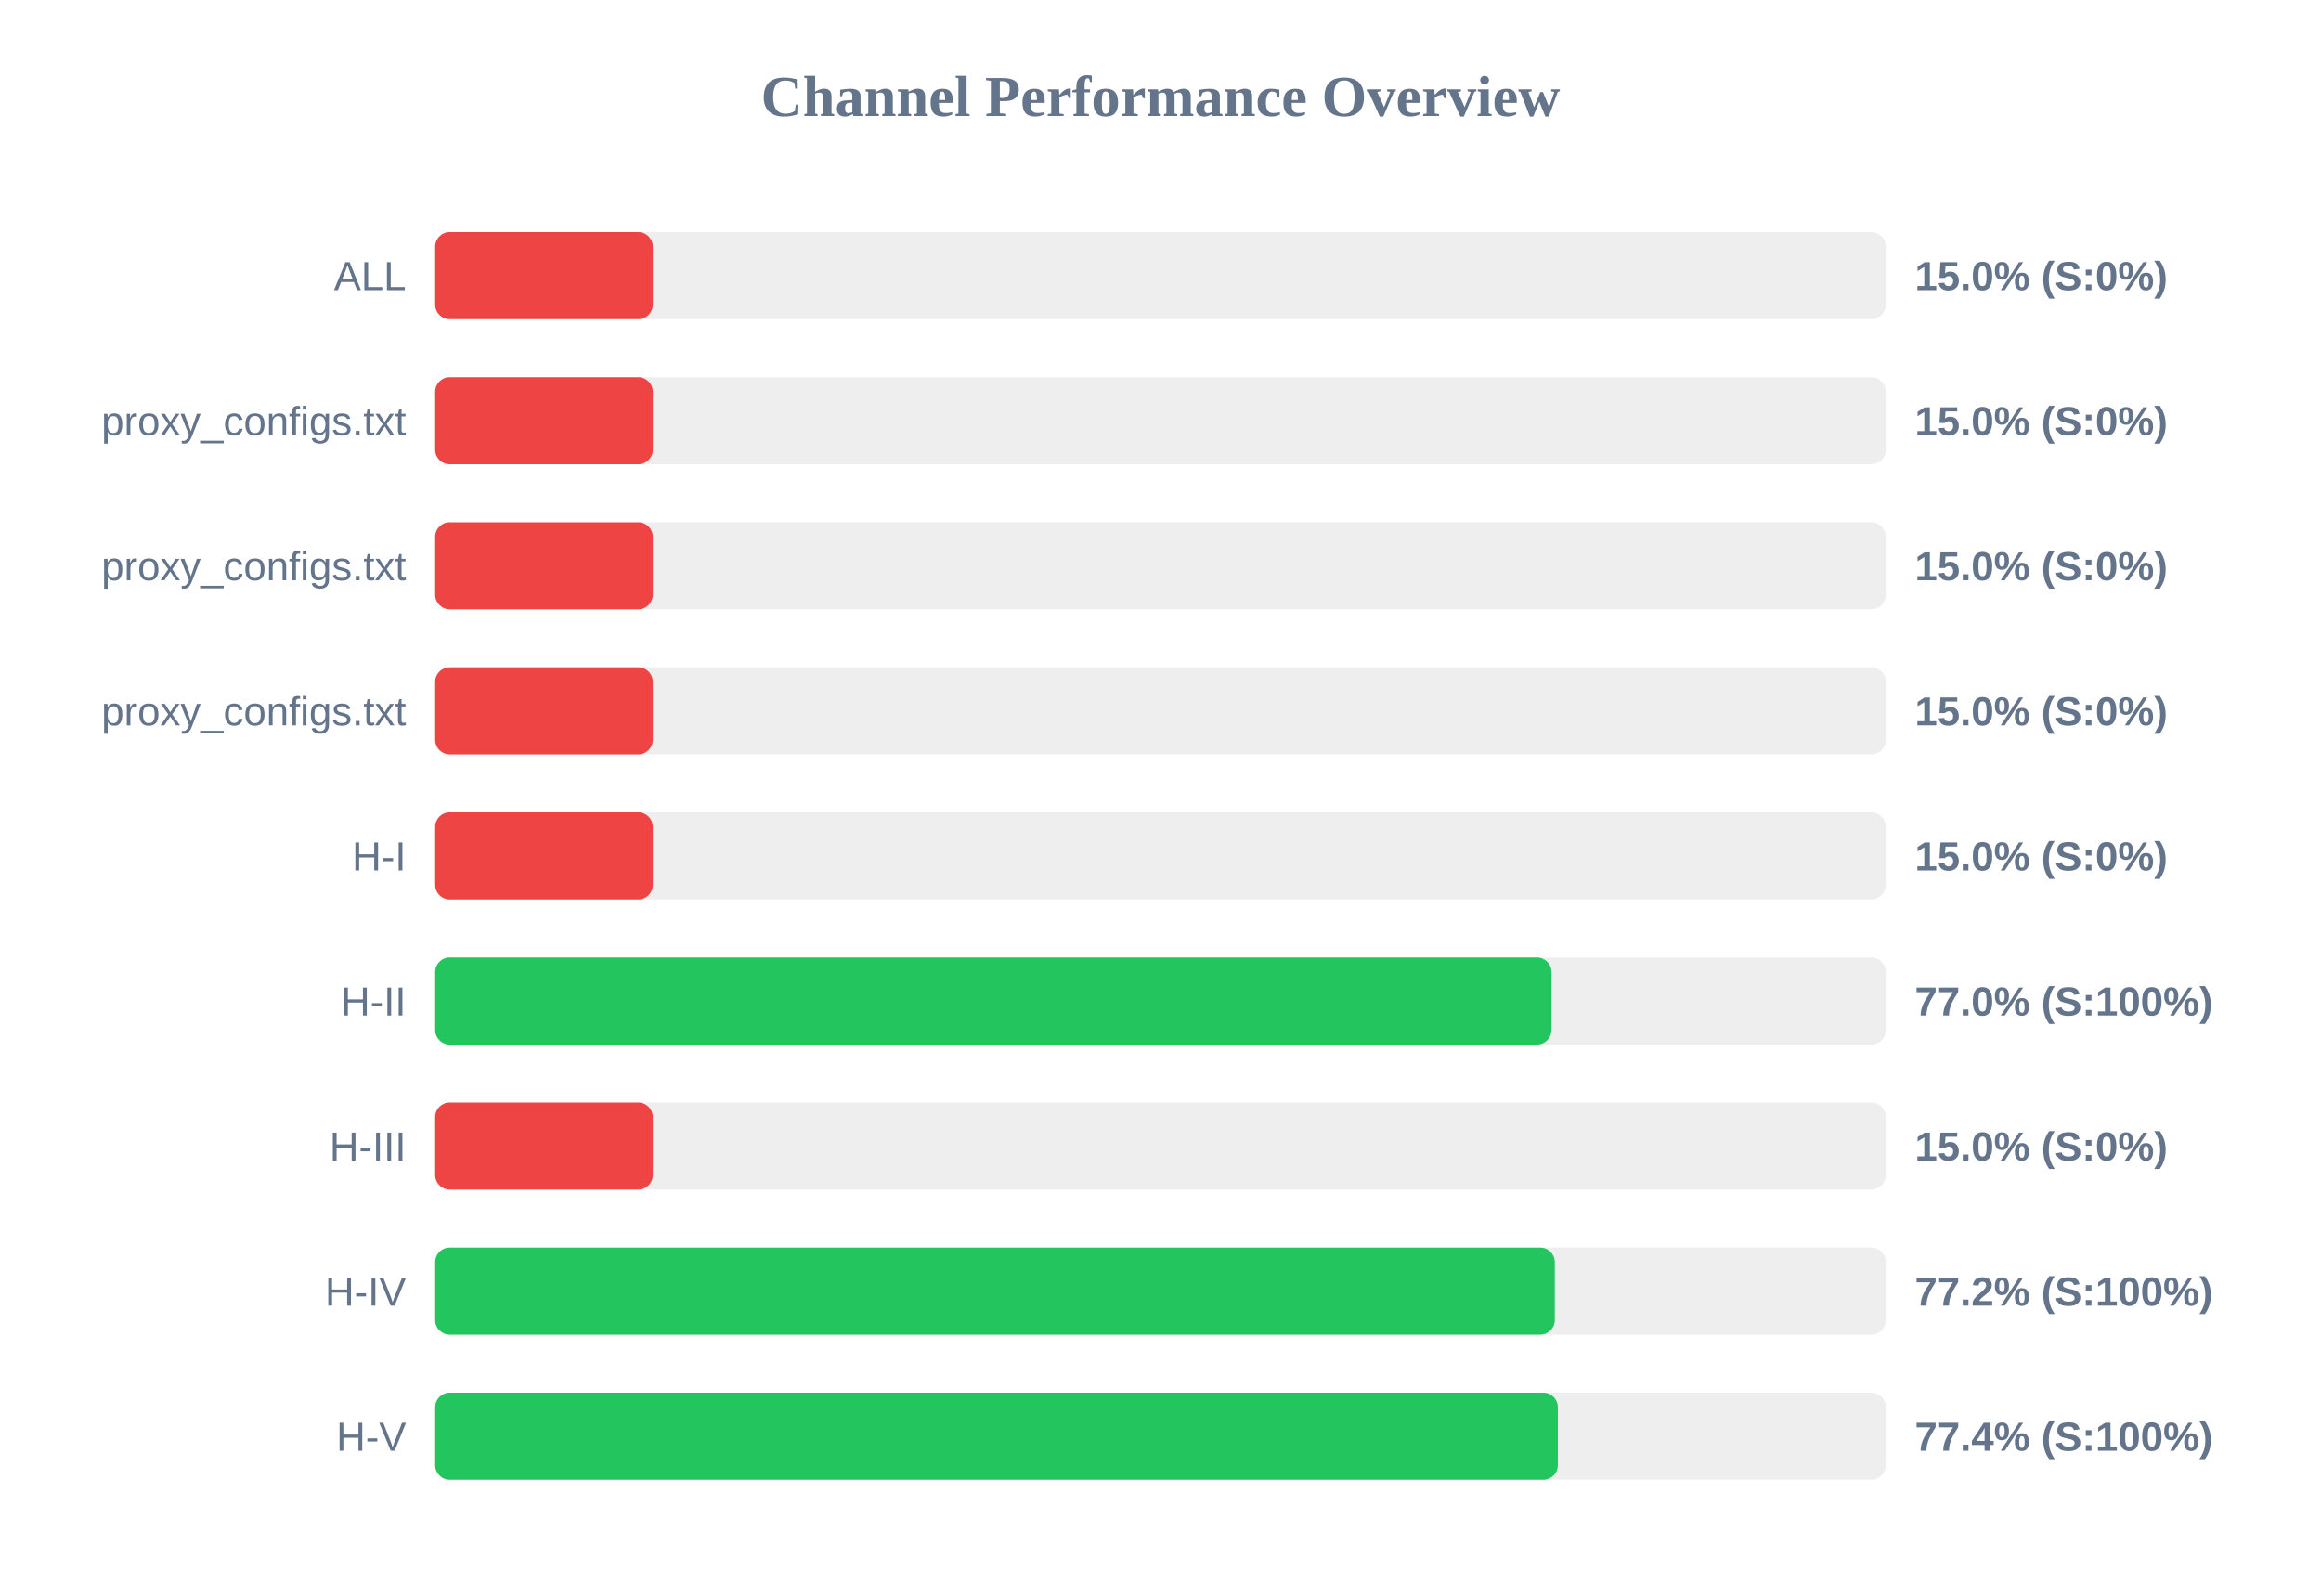
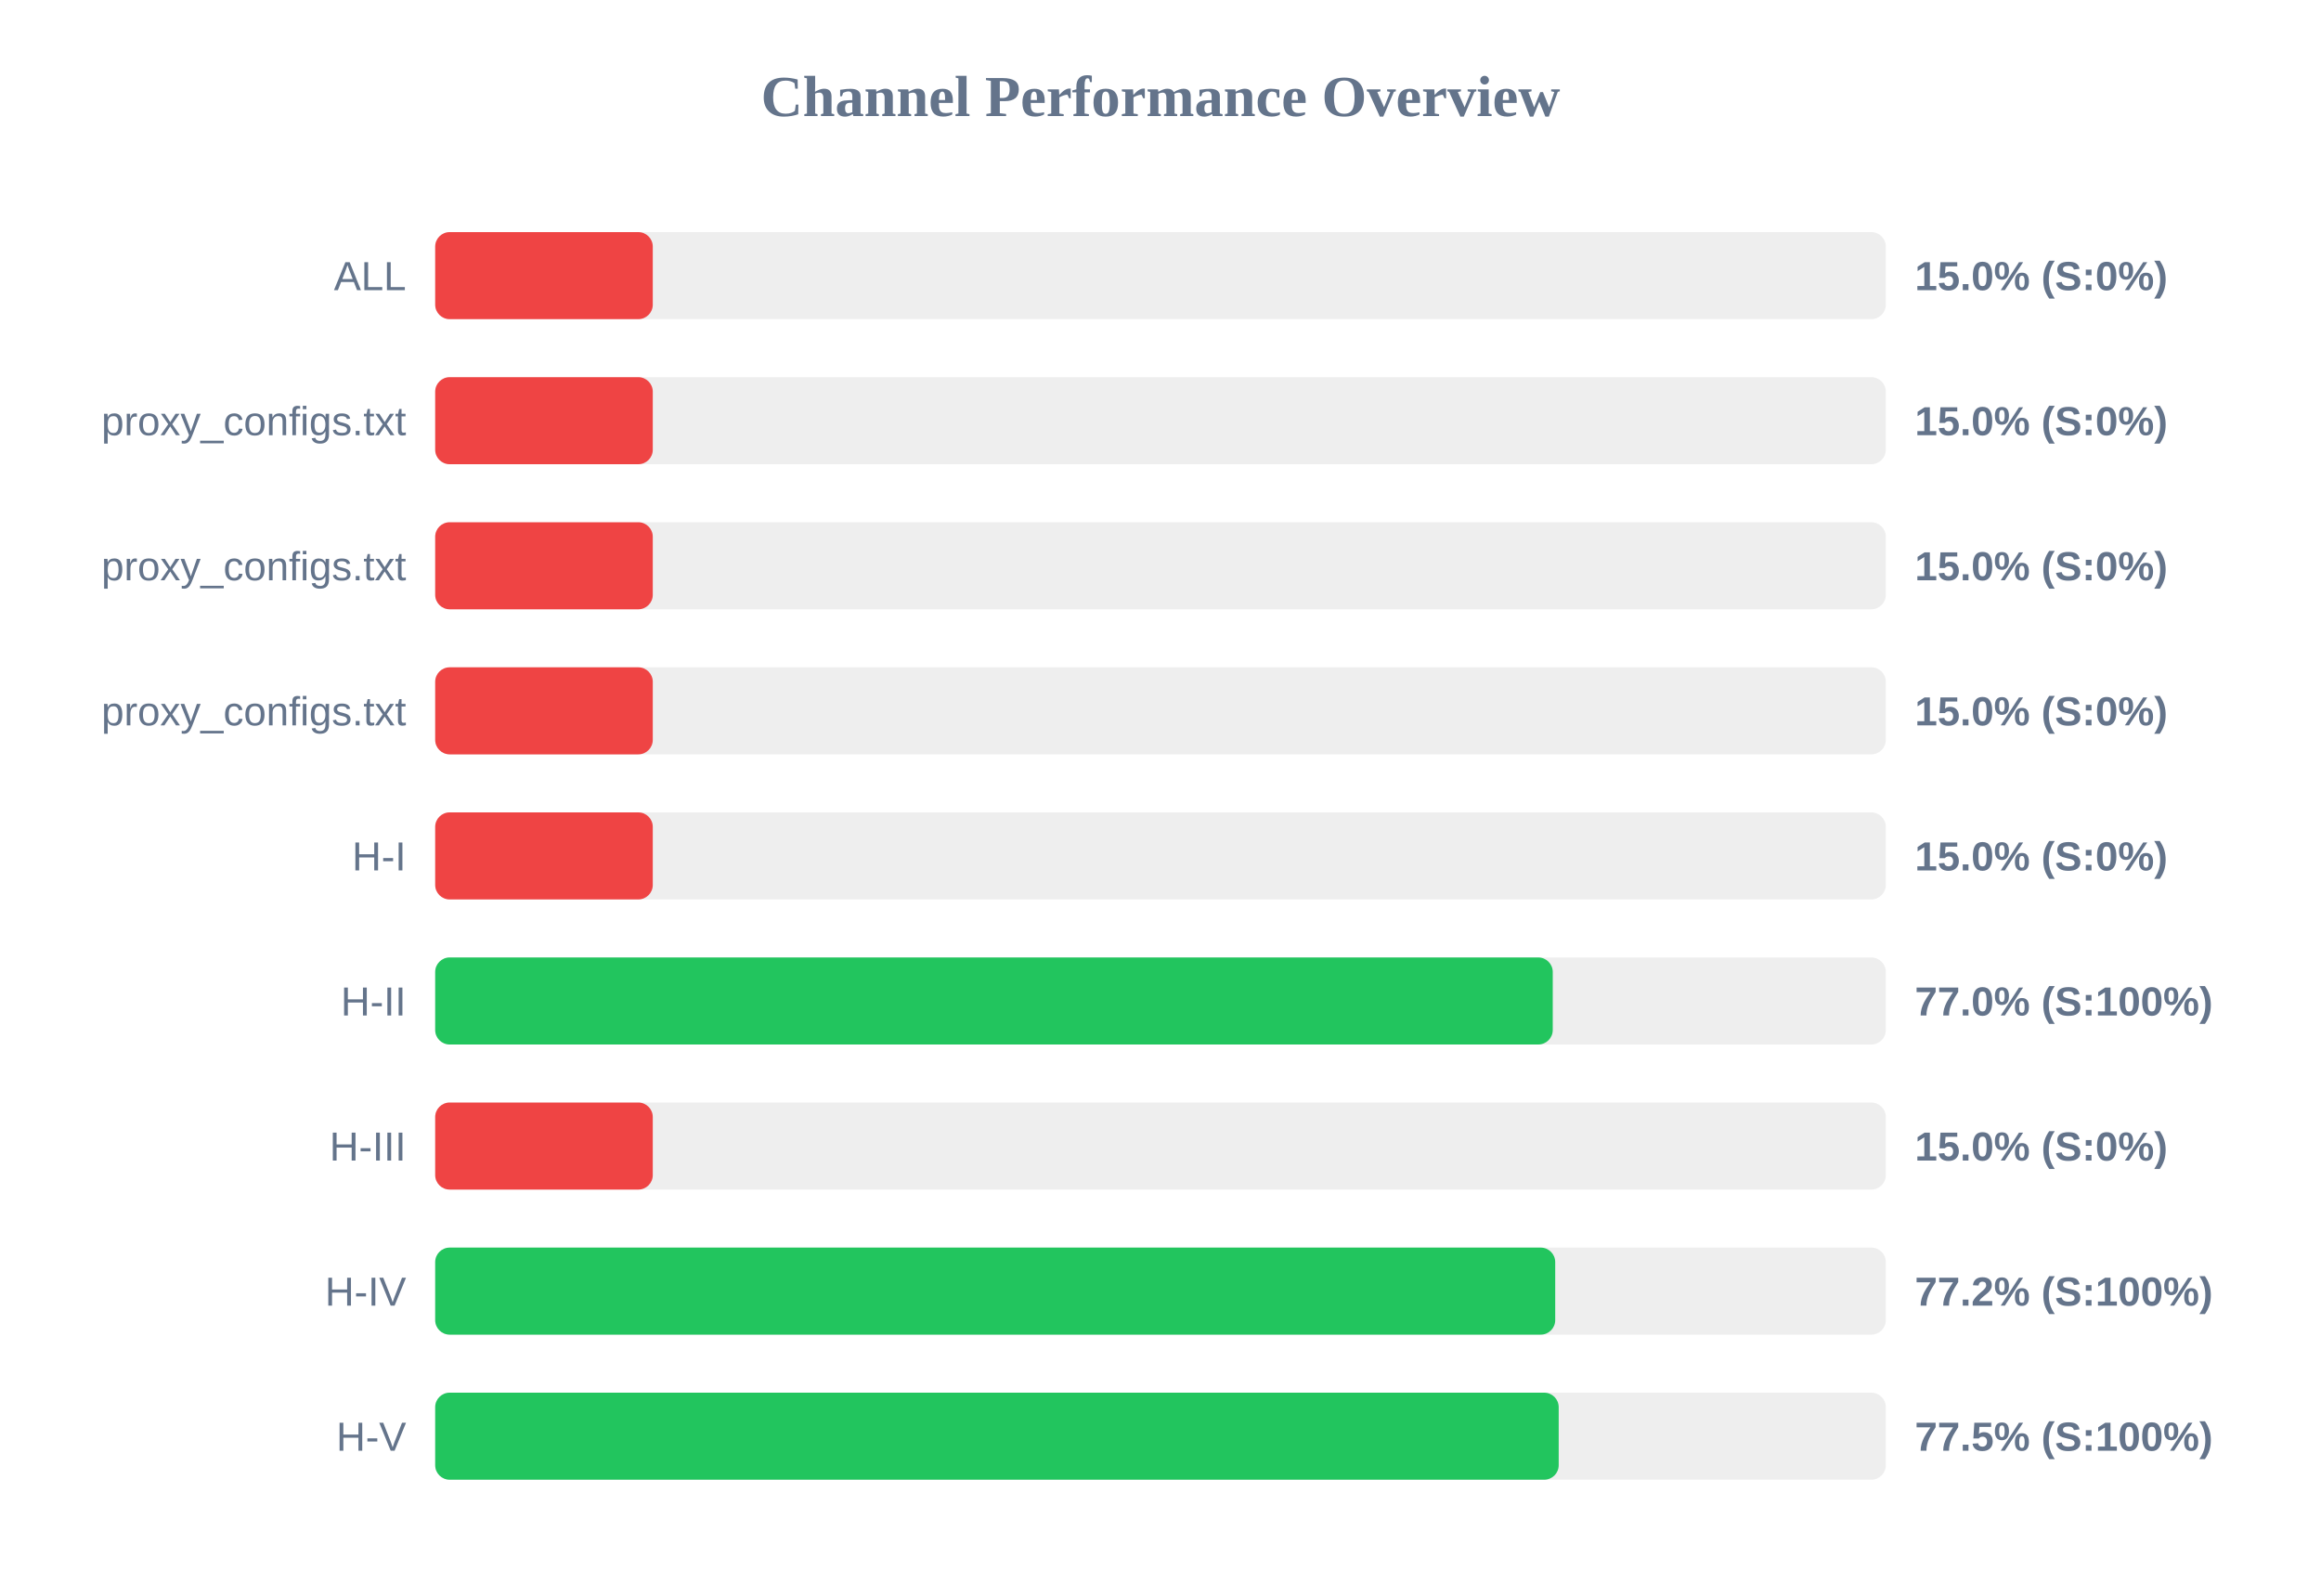
<svg xmlns="http://www.w3.org/2000/svg" width="800" height="550" version="1.1">
  <style>
        .row { font: 14px Arial; fill: #64748b; }
        .score { font: bold 14px Arial; fill: #64748b; }
    </style>
  <text x="400" y="40" text-anchor="middle" font-size="20px" font-weight="bold" fill="#64748b">Channel Performance Overview</text>
  <rect x="150" y="80" width="500" height="30" fill="#eee" rx="5" />
  <rect x="150" y="80" width="75.0" height="30" fill="#ef4444" rx="5" />
  <text x="140" y="100" text-anchor="end" class="row">ALL</text>
  <text x="660" y="100" text-anchor="start" class="score">15.0% (S:0%)</text>
  <rect x="150" y="130" width="500" height="30" fill="#eee" rx="5" />
  <rect x="150" y="130" width="75.0" height="30" fill="#ef4444" rx="5" />
  <text x="140" y="150" text-anchor="end" class="row">proxy_configs.txt</text>
  <text x="660" y="150" text-anchor="start" class="score">15.0% (S:0%)</text>
  <rect x="150" y="180" width="500" height="30" fill="#eee" rx="5" />
  <rect x="150" y="180" width="75.0" height="30" fill="#ef4444" rx="5" />
  <text x="140" y="200" text-anchor="end" class="row">proxy_configs.txt</text>
  <text x="660" y="200" text-anchor="start" class="score">15.0% (S:0%)</text>
  <rect x="150" y="230" width="500" height="30" fill="#eee" rx="5" />
  <rect x="150" y="230" width="75.0" height="30" fill="#ef4444" rx="5" />
  <text x="140" y="250" text-anchor="end" class="row">proxy_configs.txt</text>
  <text x="660" y="250" text-anchor="start" class="score">15.0% (S:0%)</text>
  <rect x="150" y="280" width="500" height="30" fill="#eee" rx="5" />
  <rect x="150" y="280" width="75.0" height="30" fill="#ef4444" rx="5" />
  <text x="140" y="300" text-anchor="end" class="row">H-I</text>
  <text x="660" y="300" text-anchor="start" class="score">15.0% (S:0%)</text>
  <rect x="150" y="330" width="500" height="30" fill="#eee" rx="5" />
-   <rect x="150" y="330" width="384.75" height="30" fill="#22c55e" rx="5" />
+   <rect x="150" y="330" width="385.2" height="30" fill="#22c55e" rx="5" />
  <text x="140" y="350" text-anchor="end" class="row">H-II</text>
  <text x="660" y="350" text-anchor="start" class="score">77.0% (S:100%)</text>
  <rect x="150" y="380" width="500" height="30" fill="#eee" rx="5" />
  <rect x="150" y="380" width="75.0" height="30" fill="#ef4444" rx="5" />
  <text x="140" y="400" text-anchor="end" class="row">H-III</text>
  <text x="660" y="400" text-anchor="start" class="score">15.0% (S:0%)</text>
  <rect x="150" y="430" width="500" height="30" fill="#eee" rx="5" />
-   <rect x="150" y="430" width="385.9" height="30" fill="#22c55e" rx="5" />
+   <rect x="150" y="430" width="386.05" height="30" fill="#22c55e" rx="5" />
  <text x="140" y="450" text-anchor="end" class="row">H-IV</text>
  <text x="660" y="450" text-anchor="start" class="score">77.2% (S:100%)</text>
  <rect x="150" y="480" width="500" height="30" fill="#eee" rx="5" />
-   <rect x="150" y="480" width="386.95" height="30" fill="#22c55e" rx="5" />
+   <rect x="150" y="480" width="387.25" height="30" fill="#22c55e" rx="5" />
  <text x="140" y="500" text-anchor="end" class="row">H-V</text>
-   <text x="660" y="500" text-anchor="start" class="score">77.4% (S:100%)</text>
+   <text x="660" y="500" text-anchor="start" class="score">77.5% (S:100%)</text>
</svg>
